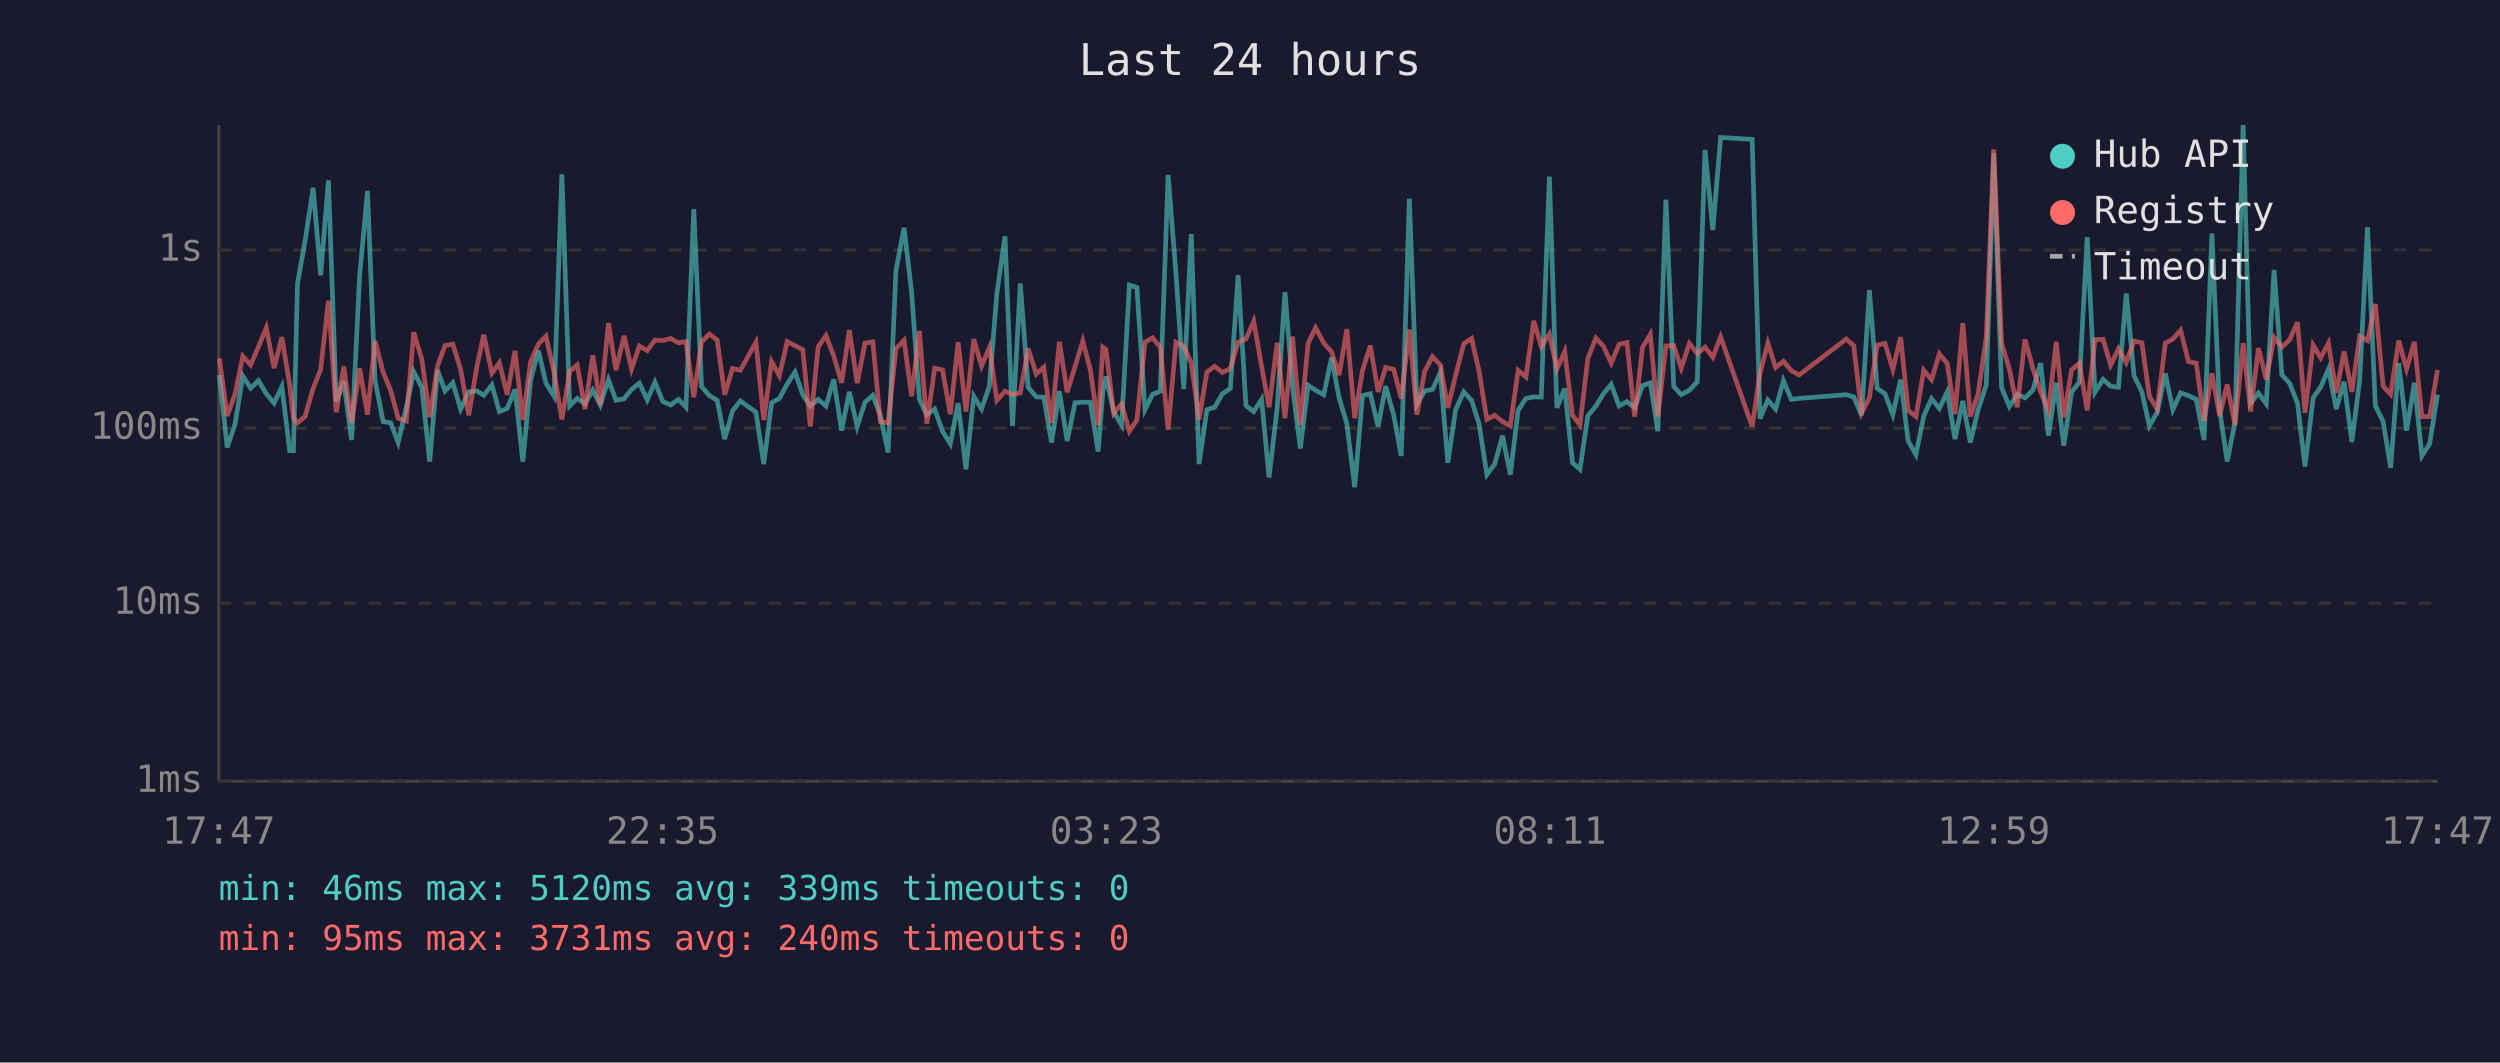
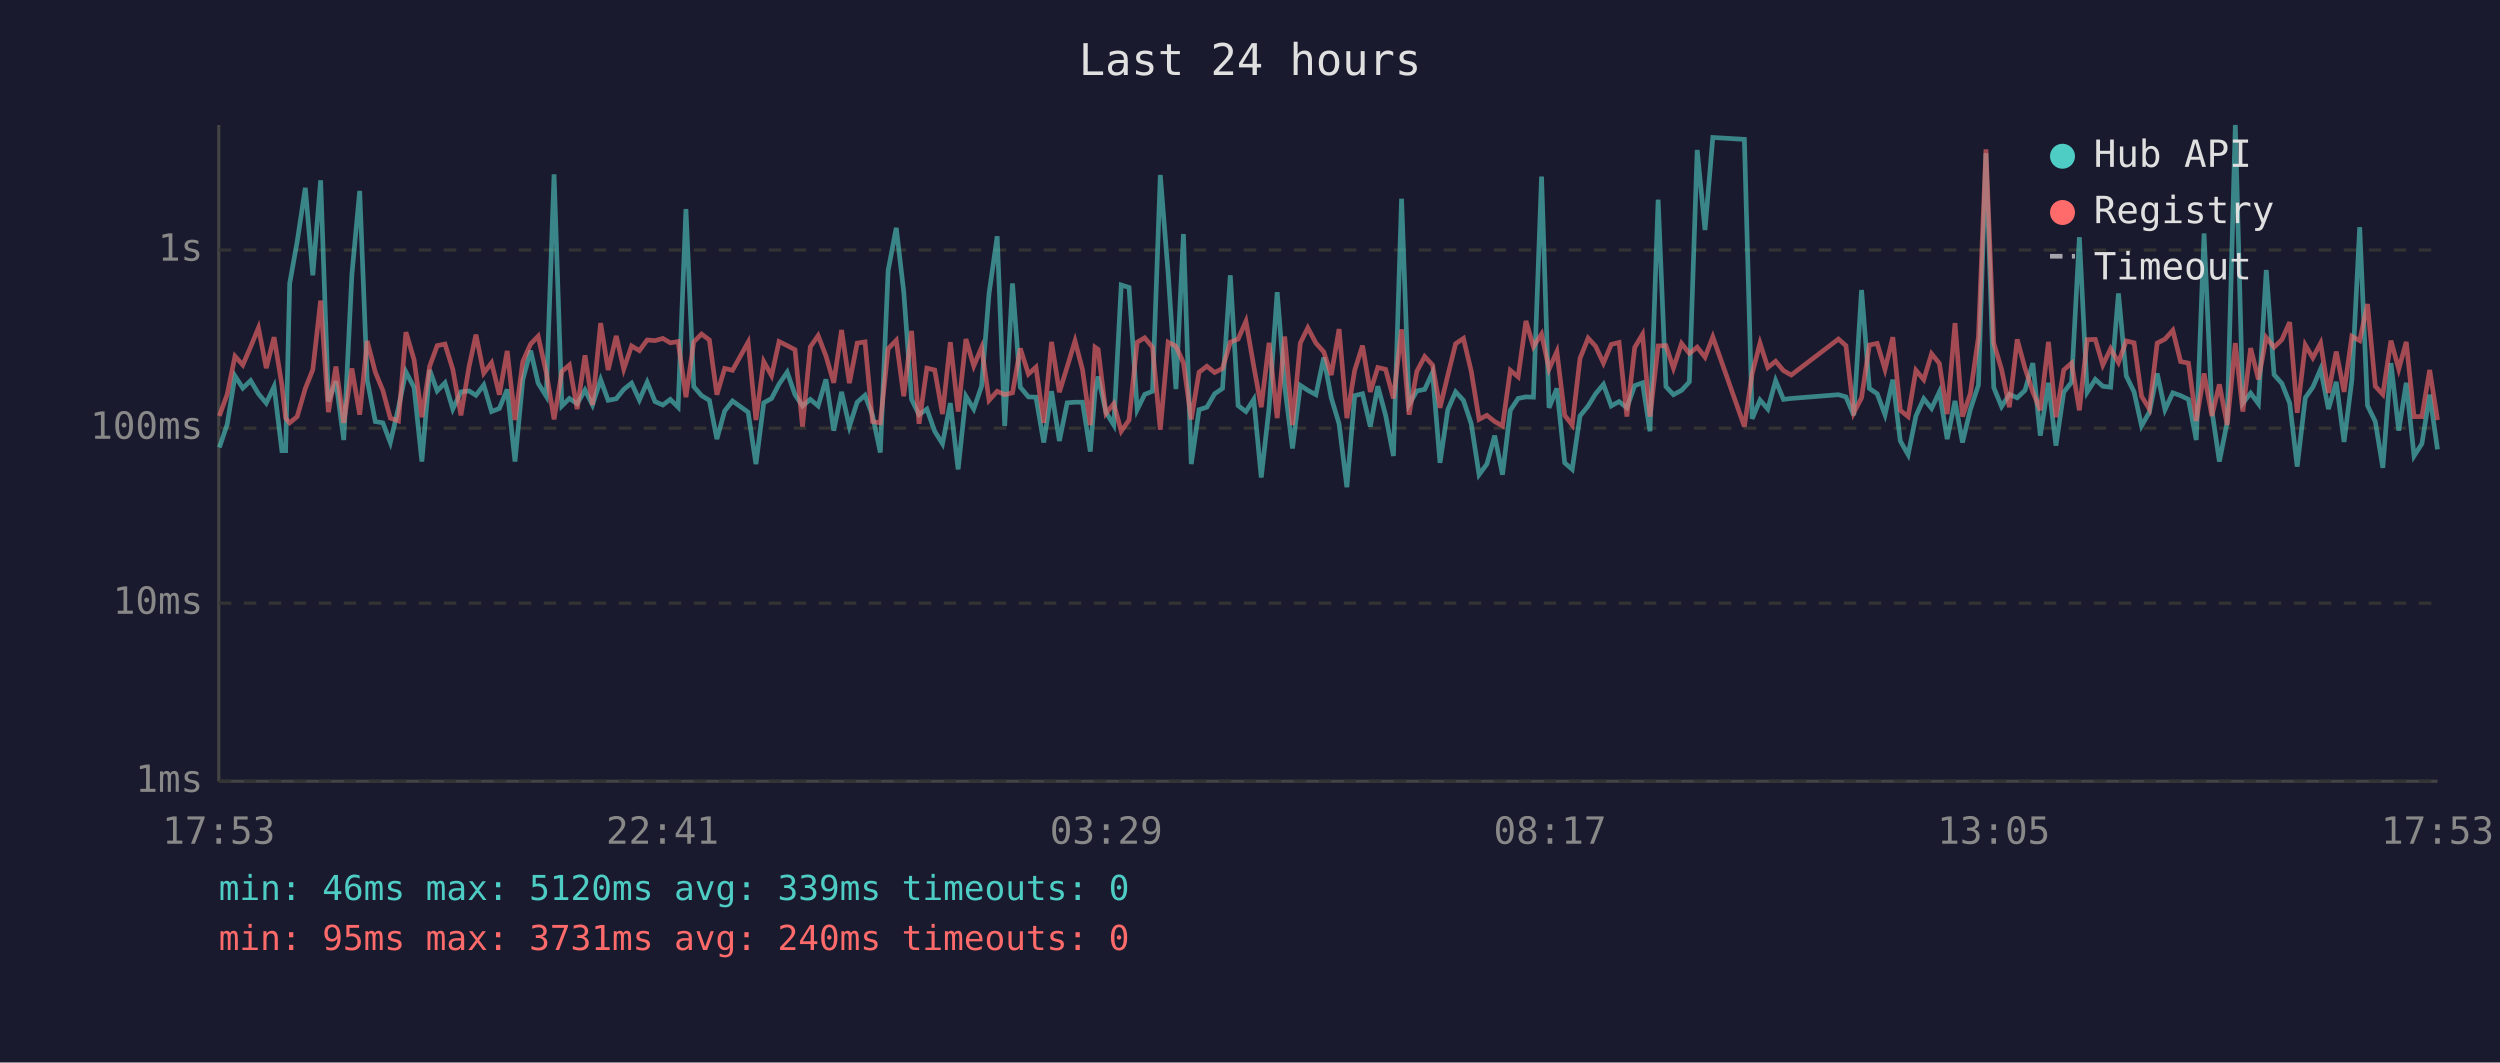
<svg xmlns="http://www.w3.org/2000/svg" viewBox="0 0 800 340" font-family="monospace" font-size="12">
  <rect width="800" height="340" fill="#1a1a2e" />
  <text x="400" y="24" fill="#e0e0e0" font-size="14" text-anchor="middle">Last 24 hours</text>
  <line x1="70" y1="40" x2="70" y2="250" stroke="#444" stroke-width="1" />
  <line x1="70" y1="250" x2="780" y2="250" stroke="#444" stroke-width="1" />
  <line x1="70" y1="250" x2="780" y2="250" stroke="#333" stroke-width="1" stroke-dasharray="4" />
  <text x="65" y="250" fill="#888" text-anchor="end" dominant-baseline="middle">1ms</text>
  <line x1="70" y1="193" x2="780" y2="193" stroke="#333" stroke-width="1" stroke-dasharray="4" />
  <text x="65" y="193" fill="#888" text-anchor="end" dominant-baseline="middle">10ms</text>
  <line x1="70" y1="137" x2="780" y2="137" stroke="#333" stroke-width="1" stroke-dasharray="4" />
  <text x="65" y="137" fill="#888" text-anchor="end" dominant-baseline="middle">100ms</text>
  <line x1="70" y1="80" x2="780" y2="80" stroke="#333" stroke-width="1" stroke-dasharray="4" />
  <text x="65" y="80" fill="#888" text-anchor="end" dominant-baseline="middle">1s</text>
-   <text x="70" y="270" fill="#888" text-anchor="middle">17:47</text>
-   <text x="212" y="270" fill="#888" text-anchor="middle">22:35</text>
-   <text x="354" y="270" fill="#888" text-anchor="middle">03:23</text>
-   <text x="496" y="270" fill="#888" text-anchor="middle">08:11</text>
-   <text x="638" y="270" fill="#888" text-anchor="middle">12:59</text>
-   <text x="780" y="270" fill="#888" text-anchor="middle">17:47</text>
-   <polyline points="70.2,120.0 72.7,143.2 75.2,135.8 77.7,120.3 80.2,124.2 82.7,121.8 85.2,126.0 87.7,129.0 90.2,123.7 92.7,144.2 93.9,144.2 95.2,90.7 97.6,77.3 100.2,60.1 102.6,88.1 105.1,57.7 107.6,128.5 110.0,122.0 112.5,140.8 115.1,87.9 117.6,61.1 120.0,121.6 122.6,134.9 125.0,135.3 127.4,141.6 130.0,130.5 132.4,119.0 135.0,124.0 137.5,147.7 140.0,118.4 142.4,125.1 144.9,122.5 147.4,130.9 150.0,125.4 152.6,125.1 154.8,126.5 157.4,123.2 159.8,131.7 162.3,130.7 164.8,124.6 167.3,147.7 169.8,121.5 172.3,112.2 174.7,122.6 177.3,126.8 179.8,55.8 182.3,129.9 184.7,127.5 187.2,129.2 189.7,124.8 192.1,129.6 194.7,121.5 197.1,128.1 199.7,127.6 202.1,124.6 204.6,122.6 207.1,128.0 209.6,122.3 212.1,128.5 214.6,129.6 217.1,127.8 219.5,130.3 222.0,66.9 224.5,123.7 227.0,126.6 229.5,128.1 231.9,140.5 234.4,131.5 236.9,128.3 241.9,131.9 244.4,148.5 246.9,128.9 249.4,127.5 251.9,122.9 254.4,119.1 256.9,126.3 259.3,129.9 261.8,127.8 264.3,129.9 266.8,121.4 269.3,137.8 271.8,125.4 274.3,136.5 276.8,128.7 279.3,126.5 281.7,132.9 284.2,144.8 286.7,86.6 289.3,72.9 291.7,93.4 294.2,127.8 296.6,132.7 299.1,130.9 301.6,138.0 304.1,142.0 306.6,129.0 309.1,150.2 311.6,126.8 314.1,130.9 316.6,123.6 319.0,93.9 321.6,75.6 324.0,136.3 326.5,90.7 329.0,123.9 331.6,127.0 334.0,127.1 336.5,141.6 339.0,125.2 341.5,141.1 344.0,128.9 346.5,128.7 348.9,128.7 351.4,144.5 352.9,125.4 353.9,120.5 356.4,131.9 358.9,136.0 361.4,91.2 363.8,92.0 366.4,131.1 368.8,126.2 371.3,125.2 373.8,56.0 376.3,87.4 378.8,124.5 381.2,74.9 383.7,148.5 386.2,131.1 388.7,130.3 391.2,126.0 393.7,124.3 396.2,88.1 398.7,129.8 401.2,131.7 403.7,127.8 406.1,152.8 408.7,130.5 411.2,93.5 413.6,123.6 416.1,143.5 418.6,123.3 421.0,124.9 423.6,126.3 426.1,114.4 428.5,127.3 431.0,135.6 433.5,155.9 436.0,126.6 438.5,126.0 441.0,136.5 443.4,123.6 446.0,132.9 448.4,145.9 451.0,63.6 453.4,129.4 455.9,125.1 458.4,124.6 460.9,119.2 463.3,148.1 465.8,131.1 468.4,125.4 470.9,128.1 473.3,135.6 475.8,151.9 478.3,148.5 480.8,139.4 483.3,151.9 485.8,131.3 488.3,127.5 490.8,127.0 493.2,127.1 495.8,56.5 498.2,130.5 500.7,124.3 503.2,148.1 505.6,150.2 508.1,133.1 510.7,129.9 513.1,126.0 515.6,123.0 518.1,129.9 520.6,128.5 523.1,130.5 525.6,123.4 528.1,122.5 530.5,138.0 533.1,63.9 535.6,123.7 538.0,126.3 540.6,124.9 543.1,122.2 545.6,48.0 548.1,73.6 550.6,44.0 560.7,44.6 563.2,134.0 565.7,128.0 568.2,130.9 570.7,121.8 573.2,127.8 575.7,127.5 590.8,126.3 593.2,127.0 595.7,132.9 598.2,92.8 600.7,124.3 603.2,126.0 605.7,132.7 608.2,121.5 610.6,141.1 613.1,145.5 615.6,133.1 618.1,127.6 620.6,130.7 623.1,125.4 625.6,140.5 628.1,128.3 630.5,141.6 633.0,131.1 635.6,123.2 638.0,49.0 640.5,124.0 643.0,130.1 645.5,126.2 648.0,127.3 650.5,124.9 653.0,116.2 655.5,139.4 658.0,122.5 660.4,142.6 662.9,125.5 665.4,122.3 667.9,75.9 670.4,125.5 673.0,121.4 675.4,123.6 677.9,123.9 680.4,93.9 682.9,120.3 685.4,125.4 687.8,136.3 690.3,131.9 692.9,119.5 695.3,131.1 697.8,125.7 700.3,126.6 702.8,127.8 705.3,140.8 707.8,74.7 710.3,131.3 712.7,147.7 715.2,135.1 717.8,40.0 720.2,129.0 722.7,125.8 725.2,129.2 727.7,86.4 730.2,119.9 732.7,122.7 735.2,129.0 737.6,149.3 740.2,127.3 742.6,123.9 745.1,118.1 747.6,130.9 750.1,122.2 752.6,141.4 755.1,121.6 757.6,72.7 760.1,129.8 762.6,134.9 765.0,149.7 767.6,116.2 770.1,137.8 772.6,122.5 775.0,145.9 777.5,142.0 780.0,126.3" fill="none" stroke="#4ecdc4" stroke-width="1.5" opacity="0.6" />
-   <polyline points="70.2,114.7 72.7,133.1 75.2,126.2 77.7,114.0 80.2,116.8 82.7,111.0 85.2,104.9 87.7,117.8 90.2,107.9 92.7,123.2 93.9,133.8 95.2,135.3 97.6,133.3 100.2,124.3 102.6,118.3 105.1,96.2 107.6,131.9 110.0,117.3 112.5,135.3 115.1,117.9 117.6,132.7 120.0,109.1 122.6,119.1 125.0,124.9 127.4,133.8 130.0,134.7 132.4,106.3 135.0,115.1 137.5,133.5 140.0,117.2 142.4,110.6 144.9,110.1 147.4,118.2 150.0,132.9 152.6,117.3 154.8,107.1 157.4,119.4 159.8,116.1 162.3,126.3 164.8,112.3 167.3,134.4 169.8,115.7 172.3,110.1 174.7,107.6 177.3,119.2 179.8,134.2 182.3,118.9 184.7,116.8 187.2,130.9 189.7,113.7 192.1,129.6 194.7,103.4 197.1,118.4 199.7,107.5 202.1,118.1 204.6,110.7 207.1,112.2 209.6,108.8 212.1,109.0 214.6,108.3 217.1,109.7 219.5,109.3 222.0,127.1 224.5,109.4 227.0,106.9 229.5,108.8 231.9,126.3 234.4,117.9 236.9,118.5 241.9,109.5 244.4,134.4 246.9,115.7 249.4,120.2 251.9,109.3 254.4,110.6 256.9,111.9 259.3,136.5 261.8,111.0 264.3,107.4 266.8,113.9 269.3,122.5 271.8,105.6 274.3,122.6 276.8,109.8 279.3,109.4 281.7,134.9 284.2,135.3 286.7,111.6 289.3,108.9 291.7,126.8 294.2,105.9 296.6,135.6 299.1,117.8 301.6,118.4 304.1,132.5 306.6,109.5 309.1,131.7 311.6,108.5 314.1,117.1 316.6,111.2 319.0,128.1 321.6,125.2 324.0,126.3 326.5,125.7 329.0,111.5 331.6,119.7 334.0,117.5 336.5,135.3 339.0,109.4 341.5,125.5 344.0,117.4 346.5,109.1 348.9,118.3 351.4,136.0 352.9,111.1 353.9,111.8 356.4,132.3 358.9,129.2 361.4,138.0 363.8,134.4 366.4,109.5 368.8,108.1 371.3,111.1 373.8,137.5 376.3,109.5 378.8,110.8 381.2,116.1 383.7,134.2 386.2,119.1 388.7,117.2 391.2,119.2 393.7,117.9 396.2,109.5 398.7,108.5 401.2,102.8 403.7,117.2 406.1,130.3 408.7,109.7 411.2,133.8 413.6,107.7 416.1,136.0 418.6,109.8 421.0,104.9 423.6,109.8 426.1,112.6 428.5,120.0 431.0,105.3 433.5,133.8 436.0,118.5 438.5,110.6 441.0,125.4 443.4,117.6 446.0,118.2 448.4,127.5 451.0,105.4 453.4,132.7 455.9,118.8 458.4,114.1 460.9,116.8 463.3,130.5 465.8,120.1 468.4,110.0 470.9,108.3 473.3,118.8 475.8,134.2 478.3,132.9 480.8,134.9 483.3,136.3 485.8,118.5 488.3,120.6 490.8,102.7 493.2,110.9 495.8,106.9 498.2,118.1 500.7,112.5 503.2,132.9 505.6,136.0 508.1,114.7 510.7,108.2 513.1,110.8 515.6,116.2 518.1,110.2 520.6,109.6 523.1,133.3 525.6,111.2 528.1,107.0 530.5,133.3 533.1,110.7 535.6,110.6 538.0,117.8 540.6,109.9 543.1,113.1 545.6,111.1 548.1,114.3 550.6,107.8 560.7,136.5 563.2,119.5 565.7,109.8 568.2,117.6 570.7,115.6 573.2,118.6 575.7,120.0 590.8,108.5 593.2,110.6 595.7,132.1 598.2,127.3 600.7,110.4 603.2,109.9 605.7,118.2 608.2,107.9 610.6,131.3 613.1,133.3 615.6,118.5 618.1,121.5 620.6,113.2 623.1,116.3 625.6,132.5 628.1,103.4 630.5,133.3 633.0,126.0 635.6,107.9 638.0,47.8 640.5,109.8 643.0,118.2 645.5,130.3 648.0,108.6 650.5,117.8 653.0,125.4 655.5,131.3 658.0,109.4 660.4,133.5 662.9,118.4 665.4,116.2 667.9,131.3 670.4,108.7 673.0,108.6 675.4,116.8 677.9,111.6 680.4,116.0 682.9,109.1 685.4,109.7 687.8,126.8 690.3,130.9 692.9,109.8 695.3,108.5 697.8,105.7 700.3,115.7 702.8,116.2 705.3,134.7 707.8,119.5 710.3,133.1 712.7,123.0 715.2,136.0 717.8,109.8 720.2,131.7 722.7,111.4 725.2,121.4 727.7,108.0 730.2,111.1 732.7,108.7 735.2,103.1 737.6,132.1 740.2,110.4 742.6,114.5 745.1,109.8 747.6,125.7 750.1,112.5 752.6,125.4 755.1,107.6 757.6,109.0 760.1,97.3 762.6,123.6 765.0,126.2 767.6,109.0 770.1,118.1 772.6,109.4 775.0,133.3 777.5,133.3 780.0,118.4" fill="none" stroke="#ff6b6b" stroke-width="1.5" opacity="0.6" />
+   <text x="70" y="270" fill="#888" text-anchor="middle">17:53</text>
+   <text x="212" y="270" fill="#888" text-anchor="middle">22:41</text>
+   <text x="354" y="270" fill="#888" text-anchor="middle">03:29</text>
+   <text x="496" y="270" fill="#888" text-anchor="middle">08:17</text>
+   <text x="638" y="270" fill="#888" text-anchor="middle">13:05</text>
+   <text x="780" y="270" fill="#888" text-anchor="middle">17:53</text>
+   <polyline points="70.2,143.2 72.7,135.8 75.2,120.3 77.7,124.2 80.2,121.8 82.7,126.0 85.2,129.0 87.7,123.7 90.2,144.2 91.4,144.2 92.7,90.7 95.1,77.3 97.7,60.1 100.1,88.1 102.6,57.7 105.1,128.5 107.5,122.0 110.0,140.8 112.6,87.9 115.1,61.1 117.5,121.6 120.1,134.9 122.5,135.3 124.9,141.6 127.5,130.5 129.9,119.0 132.5,124.0 135.0,147.7 137.5,118.4 139.9,125.1 142.4,122.5 144.9,130.9 147.5,125.4 150.1,125.1 152.3,126.5 154.8,123.2 157.3,131.7 159.8,130.7 162.3,124.6 164.8,147.7 167.3,121.5 169.8,112.2 172.2,122.6 174.8,126.8 177.3,55.8 179.8,129.9 182.2,127.5 184.7,129.2 187.2,124.8 189.6,129.6 192.2,121.5 194.6,128.1 197.2,127.6 199.6,124.6 202.1,122.6 204.6,128.0 207.1,122.3 209.6,128.5 212.1,129.6 214.5,127.8 217.0,130.3 219.5,66.9 222.0,123.7 224.5,126.6 227.0,128.1 229.4,140.5 231.9,131.5 234.4,128.3 239.4,131.9 241.9,148.5 244.4,128.9 246.9,127.5 249.3,122.9 251.9,119.1 254.4,126.3 256.8,129.9 259.3,127.8 261.8,129.9 264.3,121.4 266.8,137.8 269.3,125.4 271.8,136.5 274.3,128.7 276.8,126.5 279.2,132.9 281.7,144.8 284.2,86.6 286.8,72.9 289.2,93.4 291.7,127.8 294.1,132.7 296.6,130.9 299.1,138.0 301.6,142.0 304.1,129.0 306.6,150.2 309.1,126.8 311.6,130.9 314.1,123.6 316.5,93.9 319.1,75.6 321.5,136.3 324.0,90.7 326.5,123.9 329.1,127.0 331.5,127.1 334.0,141.6 336.5,125.2 339.0,141.1 341.5,128.9 344.0,128.7 346.4,128.7 348.9,144.5 350.4,125.4 351.4,120.5 353.9,131.9 356.4,136.0 358.8,91.2 361.3,92.0 363.9,131.1 366.3,126.2 368.8,125.2 371.3,56.0 373.8,87.4 376.3,124.5 378.7,74.9 381.2,148.5 383.7,131.1 386.2,130.3 388.7,126.0 391.2,124.3 393.7,88.1 396.2,129.8 398.7,131.7 401.2,127.8 403.6,152.8 406.1,130.5 408.7,93.5 411.1,123.6 413.6,143.5 416.1,123.3 418.5,124.9 421.1,126.3 423.6,114.4 426.0,127.3 428.5,135.6 431.0,155.9 433.5,126.6 436.0,126.0 438.5,136.5 440.9,123.6 443.4,132.9 445.9,145.9 448.5,63.6 450.9,129.4 453.4,125.1 455.9,124.6 458.4,119.2 460.8,148.1 463.3,131.1 465.8,125.4 468.3,128.1 470.8,135.6 473.3,151.9 475.8,148.5 478.3,139.4 480.8,151.9 483.3,131.3 485.8,127.5 488.3,127.0 490.7,127.1 493.3,56.5 495.7,130.5 498.2,124.3 500.7,148.1 503.1,150.2 505.6,133.1 508.2,129.9 510.6,126.0 513.1,123.0 515.6,129.9 518.1,128.5 520.6,130.5 523.1,123.4 525.6,122.5 528.0,138.0 530.6,63.9 533.1,123.7 535.5,126.3 538.1,124.9 540.6,122.2 543.1,48.0 545.6,73.6 548.1,44.0 558.2,44.6 560.7,134.0 563.2,128.0 565.7,130.9 568.2,121.8 570.7,127.8 573.2,127.5 588.3,126.3 590.7,127.0 593.2,132.9 595.7,92.8 598.2,124.3 600.7,126.0 603.2,132.7 605.7,121.5 608.1,141.1 610.6,145.5 613.1,133.1 615.6,127.6 618.1,130.7 620.6,125.4 623.1,140.5 625.6,128.3 628.0,141.6 630.5,131.1 633.1,123.2 635.5,49.0 638.0,124.0 640.5,130.1 643.0,126.2 645.5,127.3 648.0,124.9 650.5,116.2 652.9,139.4 655.5,122.5 657.9,142.6 660.4,125.5 662.9,122.3 665.4,75.9 667.9,125.5 670.5,121.4 672.9,123.6 675.4,123.9 677.9,93.9 680.4,120.3 682.9,125.4 685.3,136.3 687.8,131.9 690.3,119.5 692.8,131.1 695.3,125.7 697.8,126.6 700.3,127.8 702.8,140.8 705.3,74.7 707.8,131.3 710.2,147.7 712.7,135.1 715.3,40.0 717.7,129.0 720.2,125.8 722.7,129.2 725.2,86.4 727.7,119.9 730.2,122.7 732.7,129.0 735.1,149.3 737.7,127.3 740.1,123.9 742.6,118.1 745.1,130.9 747.6,122.2 750.1,141.4 752.6,121.6 755.1,72.7 757.6,129.8 760.1,134.9 762.5,149.7 765.1,116.2 767.6,137.8 770.0,122.5 772.5,145.9 775.0,142.0 777.5,126.3 780.0,143.8" fill="none" stroke="#4ecdc4" stroke-width="1.5" opacity="0.6" />
+   <polyline points="70.2,133.1 72.7,126.2 75.2,114.0 77.7,116.8 80.2,111.0 82.7,104.9 85.2,117.8 87.7,107.9 90.2,123.2 91.4,133.8 92.7,135.3 95.1,133.3 97.7,124.3 100.1,118.3 102.6,96.2 105.1,131.9 107.5,117.3 110.0,135.3 112.6,117.9 115.1,132.7 117.5,109.1 120.1,119.1 122.5,124.9 124.9,133.8 127.5,134.7 129.9,106.3 132.5,115.1 135.0,133.5 137.5,117.2 139.9,110.6 142.4,110.1 144.9,118.2 147.5,132.9 150.1,117.3 152.3,107.1 154.8,119.4 157.3,116.1 159.8,126.3 162.3,112.3 164.8,134.4 167.3,115.7 169.8,110.1 172.2,107.6 174.8,119.2 177.3,134.2 179.8,118.9 182.2,116.8 184.7,130.9 187.2,113.7 189.6,129.6 192.2,103.4 194.6,118.4 197.2,107.5 199.6,118.1 202.1,110.7 204.6,112.2 207.1,108.8 209.6,109.0 212.1,108.3 214.5,109.7 217.0,109.3 219.5,127.1 222.0,109.4 224.5,106.9 227.0,108.8 229.4,126.3 231.9,117.9 234.4,118.5 239.4,109.5 241.9,134.4 244.4,115.7 246.9,120.2 249.3,109.3 251.9,110.6 254.4,111.9 256.8,136.5 259.3,111.0 261.8,107.4 264.3,113.9 266.8,122.5 269.3,105.6 271.8,122.6 274.3,109.8 276.8,109.4 279.2,134.9 281.7,135.3 284.2,111.6 286.8,108.9 289.2,126.8 291.7,105.9 294.1,135.6 296.6,117.8 299.1,118.4 301.6,132.5 304.1,109.5 306.6,131.7 309.1,108.5 311.6,117.1 314.1,111.2 316.5,128.1 319.1,125.2 321.5,126.3 324.0,125.7 326.5,111.5 329.1,119.7 331.5,117.5 334.0,135.3 336.5,109.4 339.0,125.5 341.5,117.4 344.0,109.1 346.4,118.3 348.9,136.0 350.4,111.1 351.4,111.8 353.9,132.3 356.4,129.2 358.8,138.0 361.3,134.4 363.9,109.5 366.3,108.1 368.8,111.1 371.3,137.5 373.8,109.5 376.3,110.8 378.7,116.1 381.2,134.2 383.7,119.1 386.2,117.2 388.7,119.2 391.2,117.9 393.7,109.5 396.2,108.5 398.7,102.8 401.2,117.2 403.6,130.3 406.1,109.7 408.7,133.8 411.1,107.7 413.6,136.0 416.1,109.8 418.5,104.9 421.1,109.8 423.6,112.6 426.0,120.0 428.5,105.3 431.0,133.8 433.5,118.5 436.0,110.6 438.5,125.4 440.9,117.6 443.4,118.2 445.9,127.5 448.5,105.4 450.9,132.7 453.4,118.8 455.9,114.1 458.4,116.8 460.8,130.5 463.3,120.1 465.8,110.0 468.3,108.3 470.8,118.8 473.3,134.2 475.8,132.9 478.3,134.9 480.8,136.3 483.3,118.5 485.8,120.6 488.3,102.7 490.7,110.9 493.3,106.9 495.7,118.1 498.2,112.5 500.7,132.9 503.1,136.0 505.6,114.7 508.2,108.2 510.6,110.8 513.1,116.2 515.6,110.2 518.1,109.6 520.6,133.3 523.1,111.2 525.6,107.0 528.0,133.3 530.6,110.7 533.1,110.6 535.5,117.8 538.1,109.9 540.6,113.1 543.1,111.1 545.6,114.3 548.1,107.8 558.2,136.5 560.7,119.5 563.2,109.8 565.7,117.6 568.2,115.6 570.7,118.6 573.2,120.0 588.3,108.5 590.7,110.6 593.2,132.1 595.7,127.3 598.2,110.4 600.7,109.9 603.2,118.2 605.7,107.9 608.1,131.3 610.6,133.3 613.1,118.5 615.6,121.5 618.1,113.2 620.6,116.3 623.1,132.5 625.6,103.4 628.0,133.3 630.5,126.0 633.1,107.9 635.5,47.8 638.0,109.8 640.5,118.2 643.0,130.3 645.5,108.6 648.0,117.8 650.5,125.4 652.9,131.3 655.5,109.4 657.9,133.5 660.4,118.4 662.9,116.2 665.4,131.3 667.9,108.7 670.5,108.6 672.9,116.8 675.4,111.6 677.9,116.0 680.4,109.1 682.9,109.7 685.3,126.8 687.8,130.9 690.3,109.8 692.8,108.5 695.3,105.7 697.8,115.7 700.3,116.2 702.8,134.7 705.3,119.5 707.8,133.1 710.2,123.0 712.7,136.0 715.3,109.8 717.7,131.7 720.2,111.4 722.7,121.4 725.2,108.0 727.7,111.1 730.2,108.7 732.7,103.1 735.1,132.1 737.7,110.4 740.1,114.5 742.6,109.8 745.1,125.7 747.6,112.5 750.1,125.4 752.6,107.6 755.1,109.0 757.6,97.3 760.1,123.6 762.5,126.2 765.1,109.0 767.6,118.1 770.0,109.4 772.5,133.3 775.0,133.3 777.5,118.4 780.0,134.4" fill="none" stroke="#ff6b6b" stroke-width="1.5" opacity="0.6" />
  <circle cx="660" cy="50" r="4" fill="#4ecdc4" />
  <text x="670" y="50" fill="#e0e0e0" dominant-baseline="middle">Hub API</text>
  <circle cx="660" cy="68" r="4" fill="#ff6b6b" />
  <text x="670" y="68" fill="#e0e0e0" dominant-baseline="middle">Registry</text>
  <line x1="656" y1="82" x2="664" y2="82" stroke="#e0e0e0" stroke-width="1.5" stroke-dasharray="4,3" opacity="0.7" />
  <text x="670" y="86" fill="#e0e0e0" dominant-baseline="middle">Timeout</text>
  <text x="70" y="288" fill="#4ecdc4" font-size="11">min: 46ms  max: 5120ms  avg: 339ms  timeouts: 0</text>
  <text x="70" y="304" fill="#ff6b6b" font-size="11">min: 95ms  max: 3731ms  avg: 240ms  timeouts: 0</text>
</svg>
